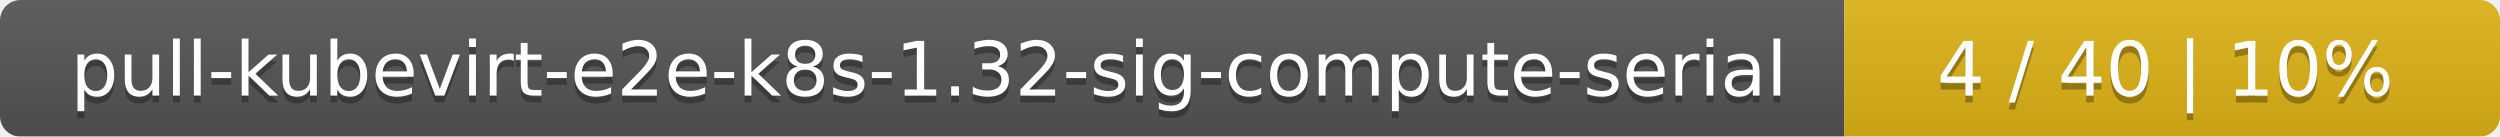
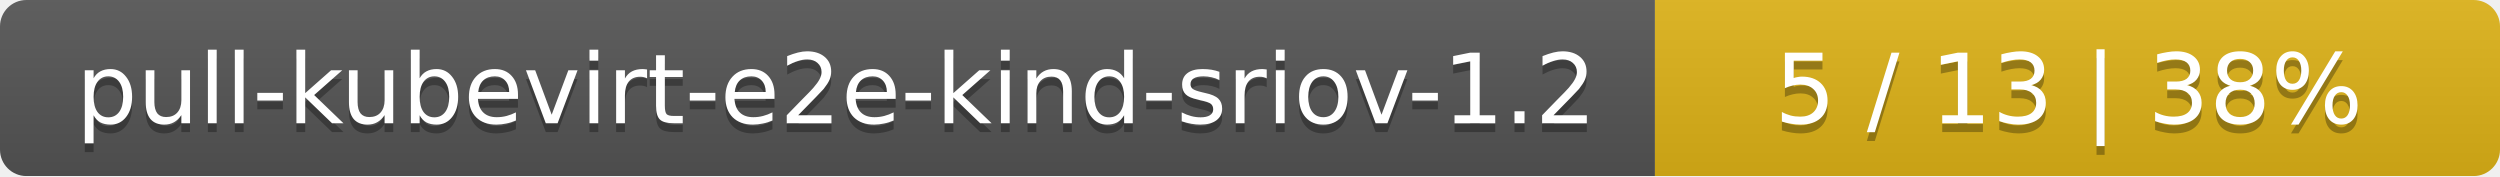
- <svg xmlns="http://www.w3.org/2000/svg" width="366" height="20">
+ <svg xmlns="http://www.w3.org/2000/svg" width="284" height="20">
  <linearGradient id="smooth" x2="0" y2="100%">
    <stop offset="0" stop-color="#bbb" stop-opacity=".1" />
    <stop offset="1" stop-opacity=".1" />
  </linearGradient>
  <mask id="round">
-     <rect width="366" height="20" rx="3" fill="#fff" />
+     <rect width="284" height="20" rx="3" fill="#fff" />
  </mask>
  <g mask="url(#round)">
-     <rect width="270" height="20" fill="#555" />
-     <rect x="270" width="96" height="20" fill="#dfb317" />
-     <rect width="366" height="20" fill="url(#smooth)" />
+     <rect width="188" height="20" fill="#555" />
+     <rect x="188" width="96" height="20" fill="#dfb317" />
+     <rect width="284" height="20" fill="url(#smooth)" />
  </g>
  <g fill="#fff" text-anchor="middle" font-family="DejaVu Sans,Verdana,Geneva,sans-serif" font-size="11">
-     <text x="136" y="15" fill="#010101" fill-opacity=".3">pull-kubevirt-e2e-k8s-1.32-sig-compute-serial</text>
-     <text x="136" y="14">pull-kubevirt-e2e-k8s-1.32-sig-compute-serial</text>
-     <text x="317" y="15" fill="#010101" fill-opacity=".3">4 / 40    |    10%</text>
-     <text x="317" y="14">4 / 40    |    10%</text>
+     <text x="95" y="15" fill="#010101" fill-opacity=".3">pull-kubevirt-e2e-kind-sriov-1.2</text>
+     <text x="95" y="14">pull-kubevirt-e2e-kind-sriov-1.2</text>
+     <text x="235" y="15" fill="#010101" fill-opacity=".3">5 / 13    |    38%</text>
+     <text x="235" y="14">5 / 13    |    38%</text>
  </g>
</svg>
